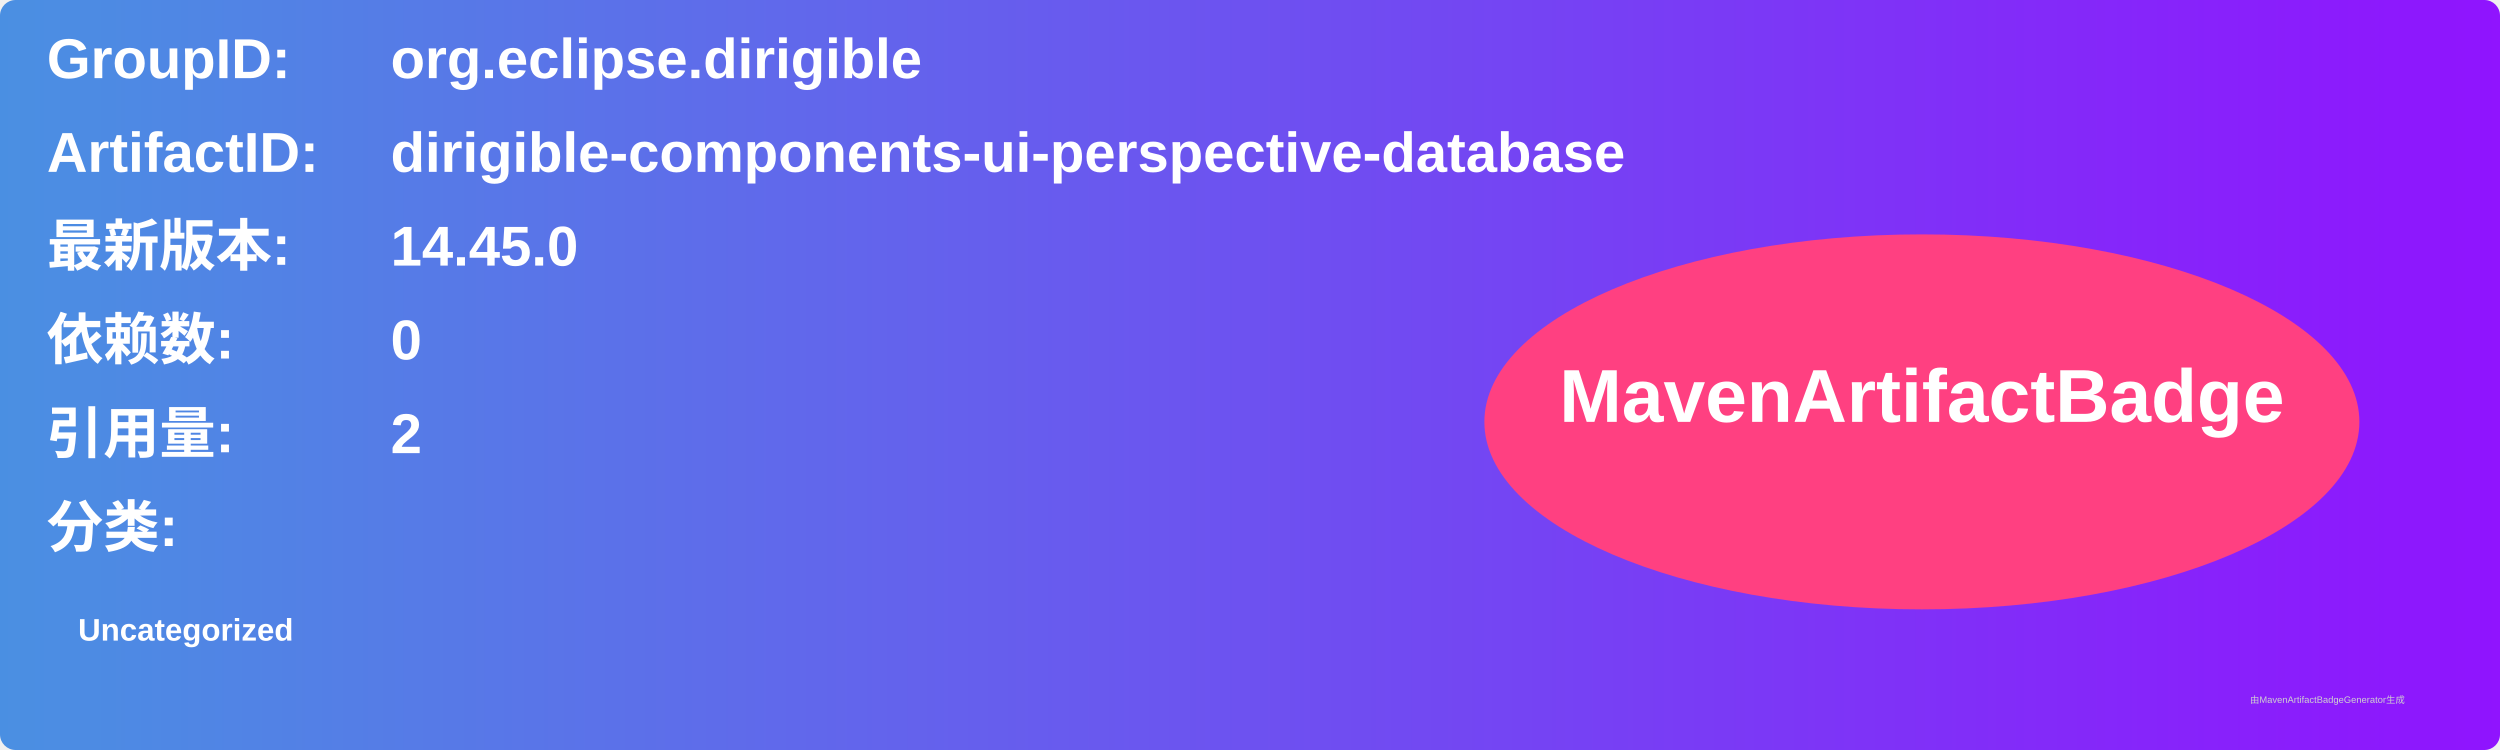
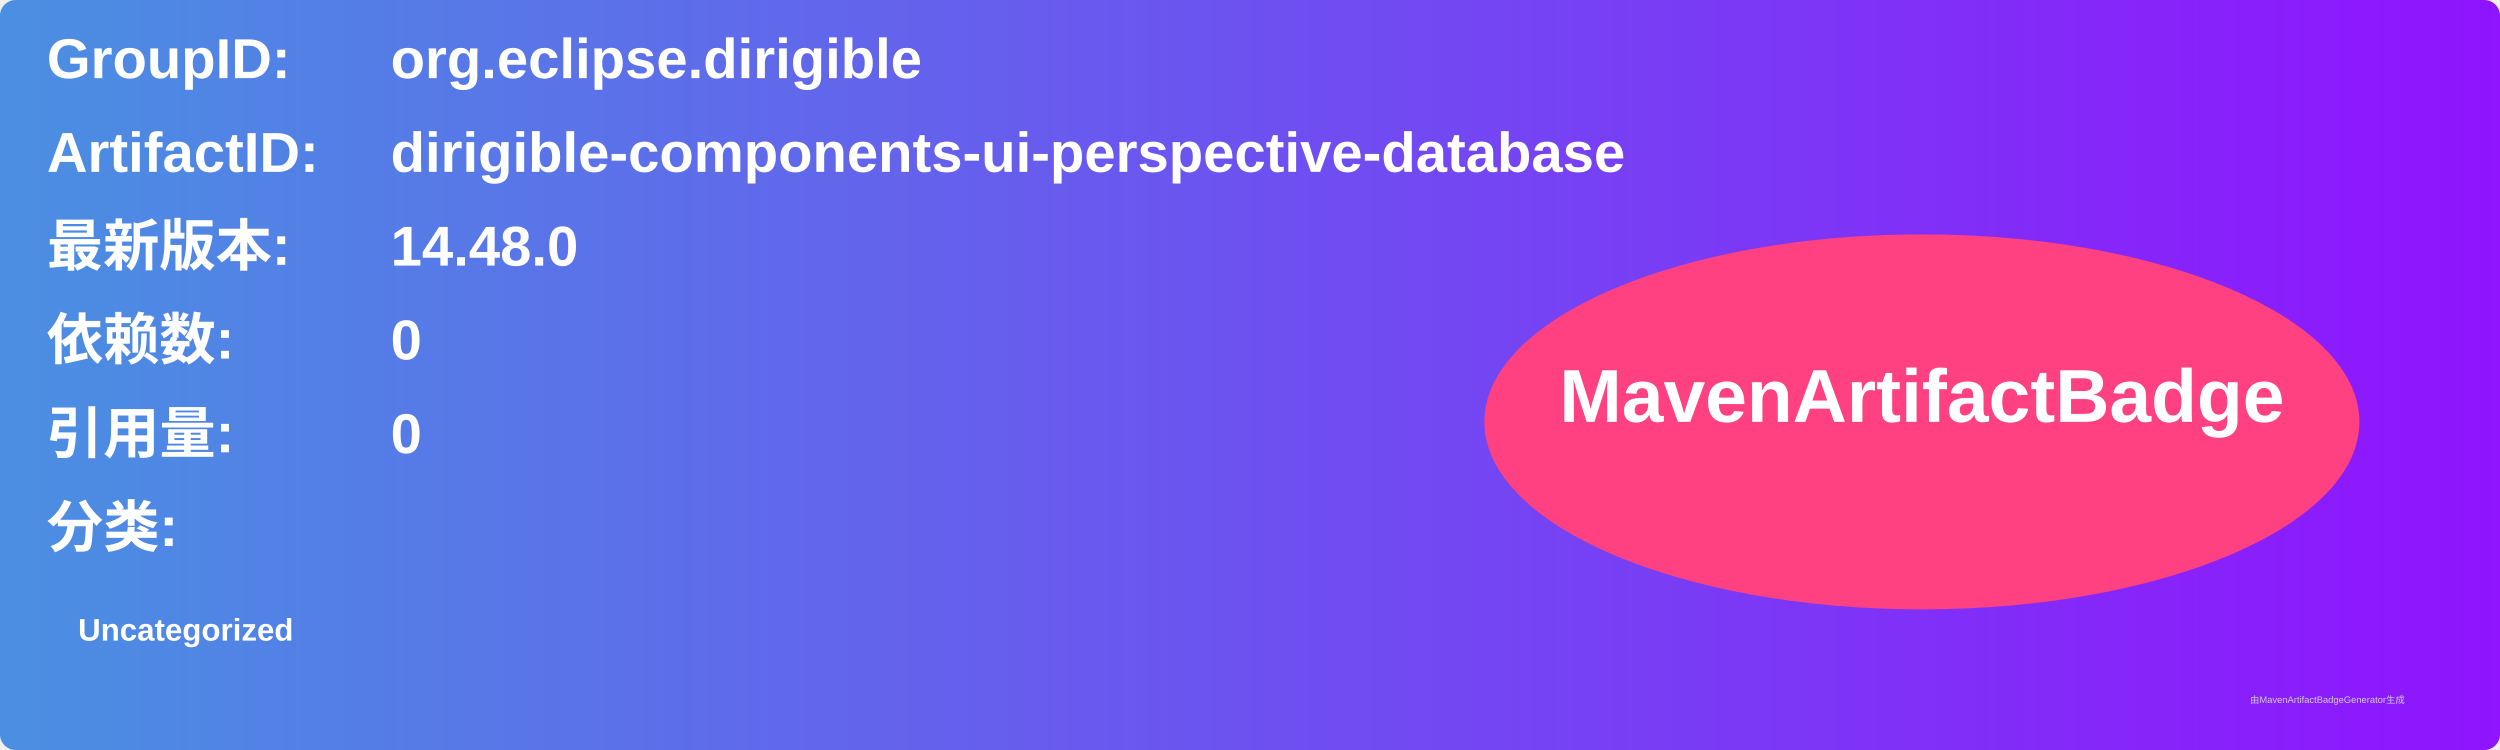
<svg xmlns="http://www.w3.org/2000/svg" width="800" height="240" viewBox="0 0 800 240">
  <linearGradient id="grad" x1="0%" y1="0%" x2="100%" y2="0%">
    <stop offset="0%" stop-color="#4a90e2" />
    <stop offset="100%" stop-color="#9013fe" />
  </linearGradient>
  <rect width="100%" height="100%" rx="5" ry="5" fill="url(#grad)" />
  <g transform="translate(15, 15)">
    <text x="0" y="10" font-family="Arial" font-size="18" fill="white" font-weight="bold" width="260">GroupID:</text>
    <text x="110" y="10" font-family="Arial" font-size="18" fill="white" font-weight="bold" width="460">org.eclipse.dirigible</text>
    <text x="0" y="40" font-family="Arial" font-size="18" fill="white" font-weight="bold" width="260">ArtifactID:</text>
    <text x="110" y="40" font-family="Arial" font-size="18" fill="white" font-weight="bold" width="460">dirigible-components-ui-perspective-database</text>
    <text x="0" y="70" font-family="Arial" font-size="18" fill="white" font-weight="bold">最新版本:</text>
    <text x="110" y="70" font-family="Arial" font-size="18" fill="white" font-weight="bold">
-       <tspan font-weight="bold">14.45.0</tspan>
+       <tspan font-weight="bold">14.48.0</tspan>
    </text>
    <text x="0" y="100" font-family="Arial" font-size="18" fill="white" font-weight="bold">依赖数: </text>
    <text x="110" y="100" font-family="Arial" font-size="18" fill="white">
      <tspan font-weight="bold">0</tspan>
    </text>
    <text x="0" y="130" font-family="Arial" font-size="18" fill="white" font-weight="bold">引用量: </text>
    <text x="110" y="130" font-family="Arial" font-size="18" fill="white">
-       <tspan font-weight="bold">2</tspan>
+       <tspan font-weight="bold">0</tspan>
    </text>
    <text x="0" y="160" font-family="Arial" font-size="18" fill="white" font-weight="bold">分类:</text>
    <text x="10" y="190" font-family="Arial" font-size="10" fill="white">
      <tspan font-weight="bold">Uncategorized</tspan>
    </text>
    <ellipse cx="600" cy="120" rx="140" ry="60" fill="#ff4081" />
    <text x="600" y="120" text-anchor="middle" font-family="Arial" font-size="24" fill="white" font-weight="bold">MavenArtifactBadge</text>
  </g>
  <text x="720" y="225" font-family="Arial" font-size="3" fill="#d0d0d0">由MavenArtifactBadgeGenerator生成</text>
</svg>
